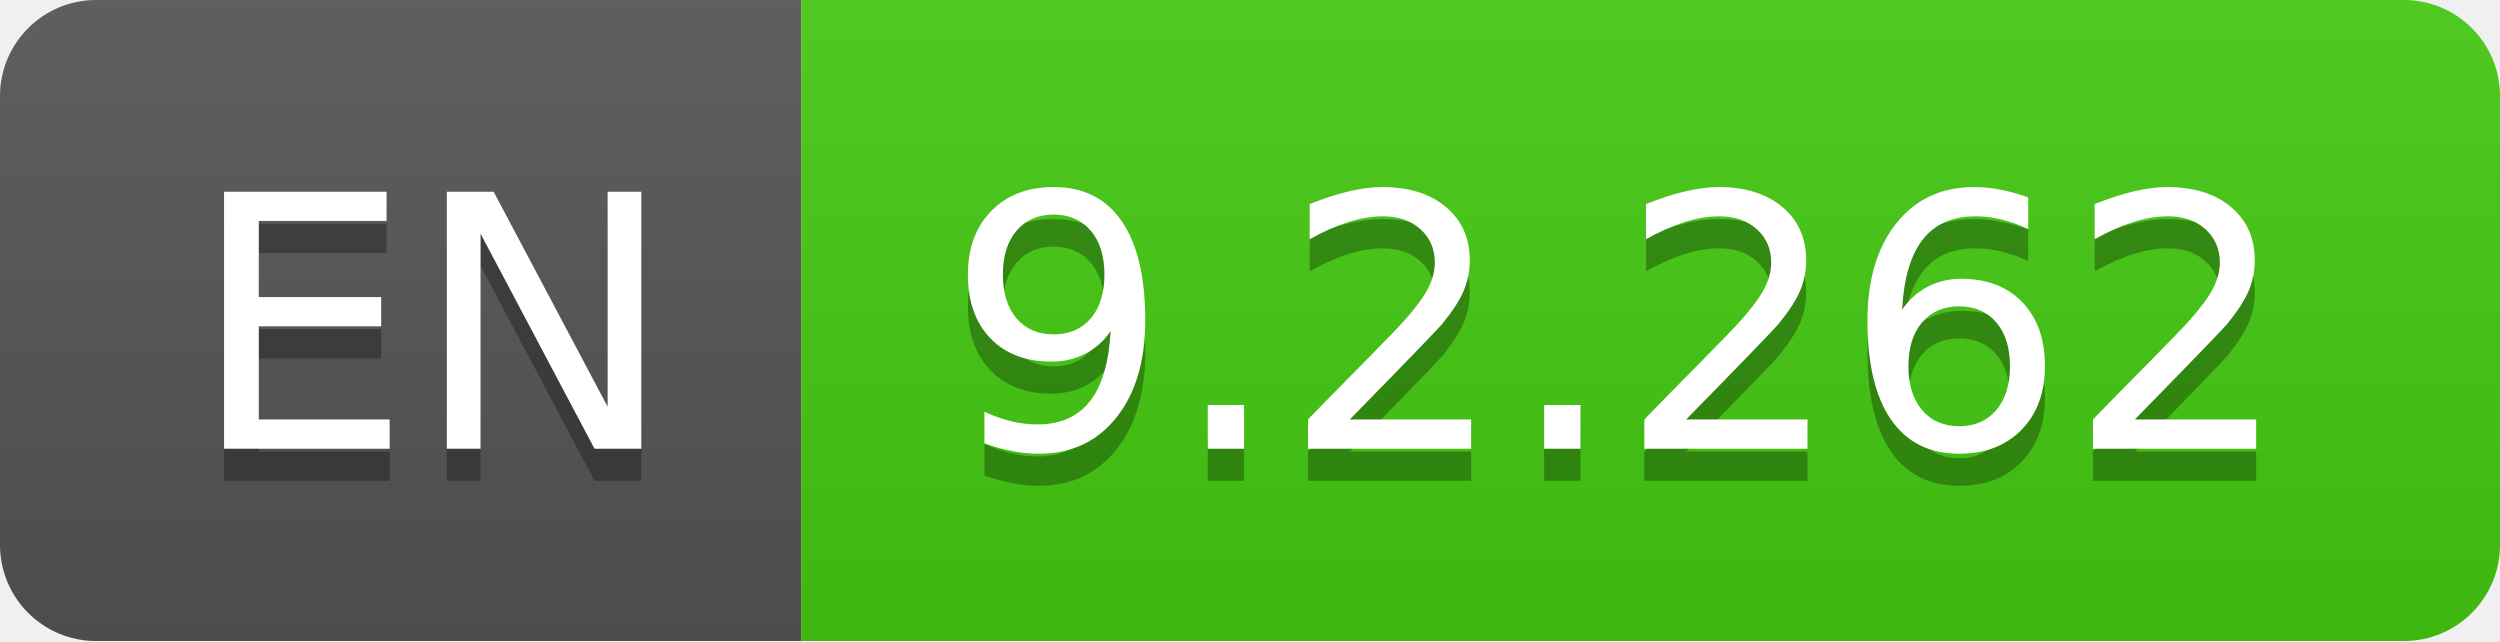
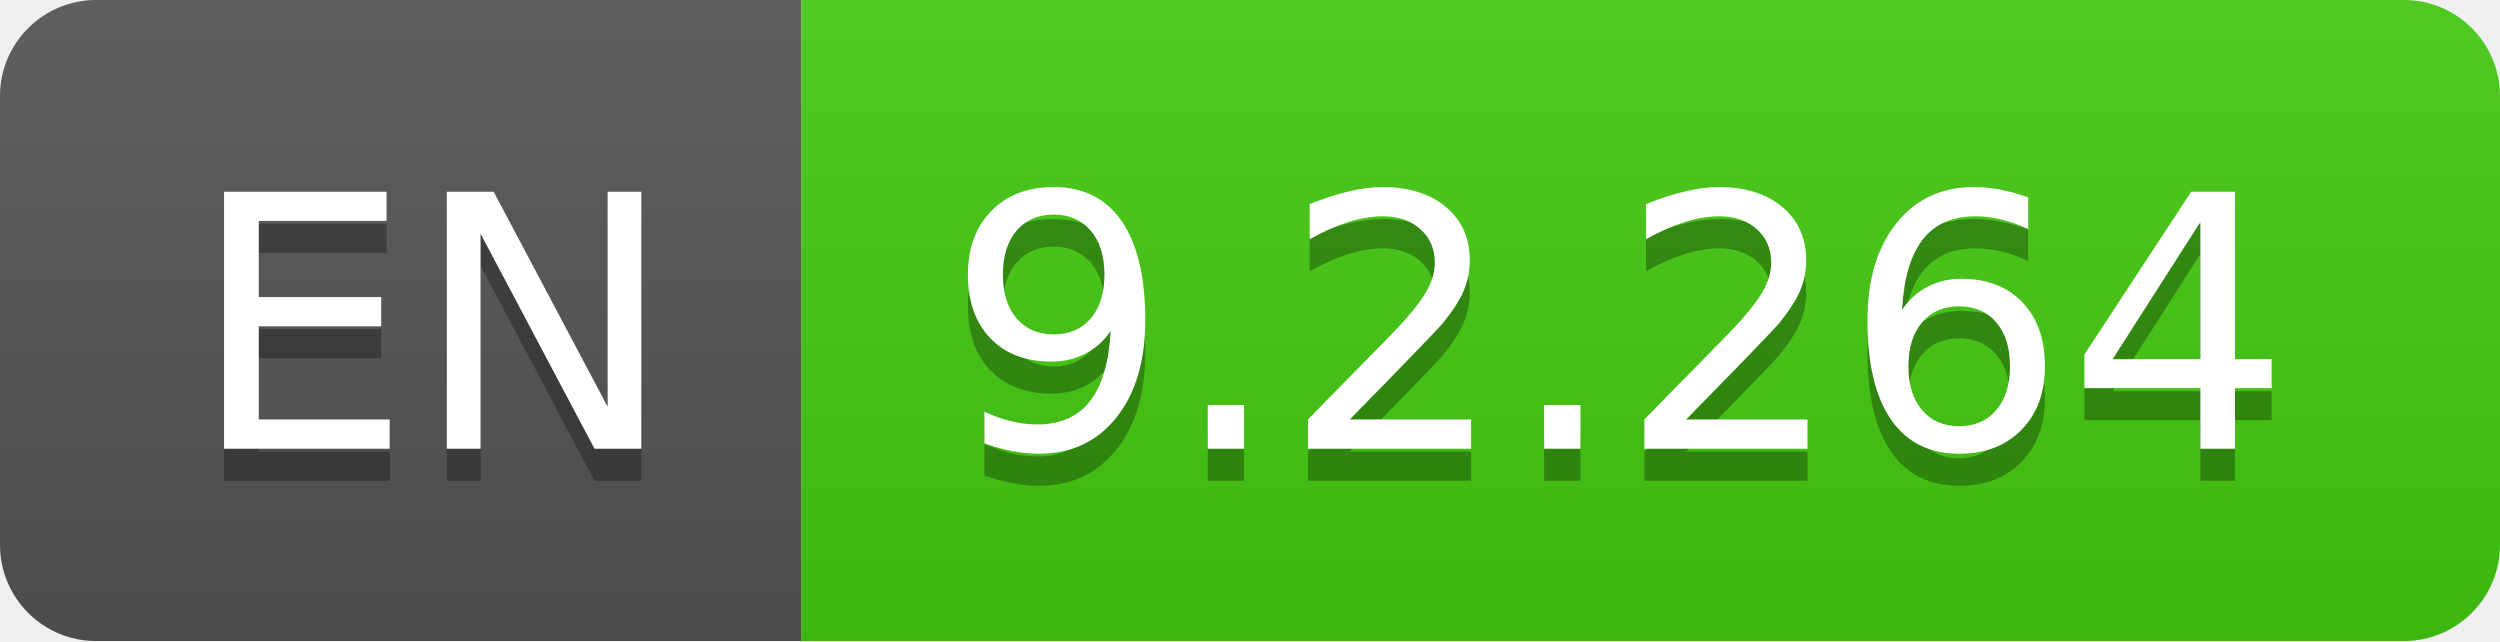
- <svg xmlns="http://www.w3.org/2000/svg" width="78" height="20" role="img" aria-label="EN: 9.2.262">
+ <svg xmlns="http://www.w3.org/2000/svg" width="78" height="20" role="img" aria-label="EN: 9.2.264">
  <linearGradient id="s" x2="0" y2="100%">
    <stop offset="0" stop-color="#bbb" stop-opacity=".1" />
    <stop offset="1" stop-opacity=".1" />
  </linearGradient>
  <clipPath id="r">
    <rect width="78" height="20" rx="3" fill="#fff" />
  </clipPath>
  <g clip-path="url(#r)">
    <rect width="25" height="20" fill="#555" />
    <rect x="25" width="53" height="20" fill="#4c1" />
    <rect width="78" height="20" fill="url(#s)" />
  </g>
  <g fill="#fff" text-anchor="middle" font-family="Verdana,Geneva,DejaVu Sans,sans-serif" text-rendering="geometricPrecision" font-size="110">
    <text aria-hidden="true" x="135" y="150" fill="#010101" fill-opacity=".3" transform="scale(.1)" textLength="150">EN</text>
    <text x="135" y="140" transform="scale(.1)" fill="#fff" textLength="150">EN</text>
-     <text aria-hidden="true" x="505" y="150" fill="#010101" fill-opacity=".3" transform="scale(.1)" textLength="430">9.2.262</text>
-     <text x="505" y="140" transform="scale(.1)" fill="#fff" textLength="430">9.2.262</text>
+     <text aria-hidden="true" x="505" y="150" fill="#010101" fill-opacity=".3" transform="scale(.1)" textLength="430">9.2.264</text>
+     <text x="505" y="140" transform="scale(.1)" fill="#fff" textLength="430">9.2.264</text>
  </g>
</svg>
